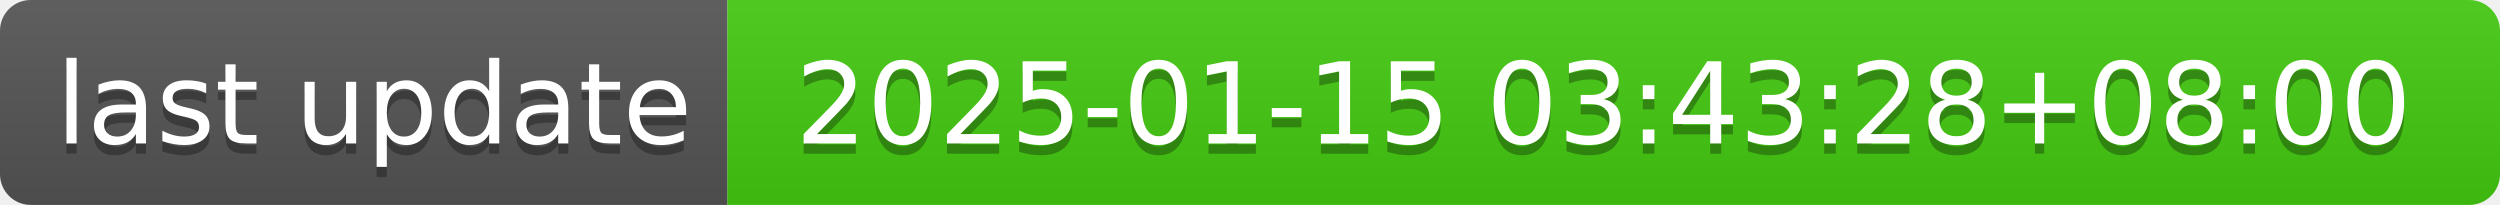
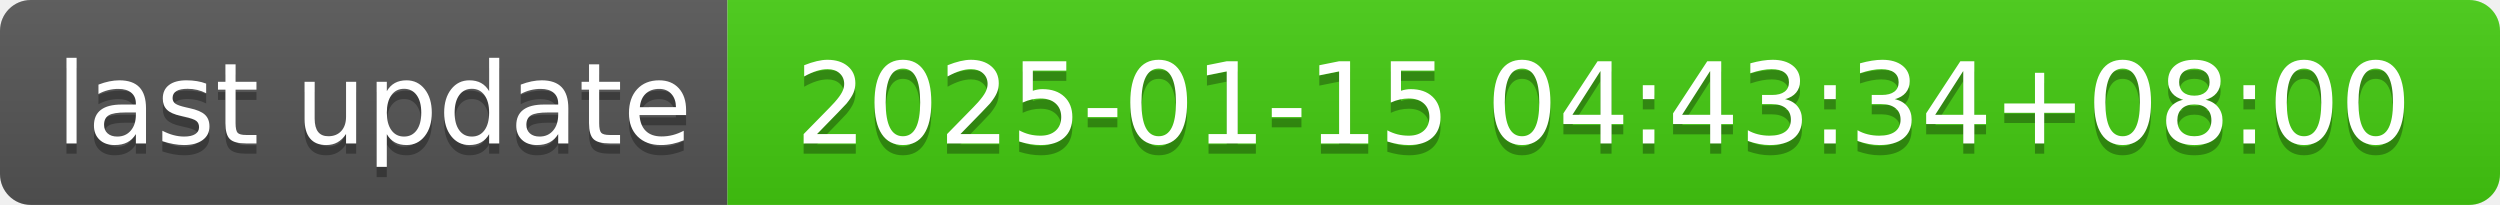
- <svg xmlns="http://www.w3.org/2000/svg" width="244" height="20" role="img" aria-label="last update: 2025-01-15 03:43:28+08:00">
+ <svg xmlns="http://www.w3.org/2000/svg" width="244" height="20" role="img" aria-label="last update: 2025-01-15 04:43:34+08:00">
  <linearGradient id="s" x2="0" y2="100%">
    <stop offset="0" stop-color="#bbb" stop-opacity=".1" />
    <stop offset="1" stop-opacity=".1" />
  </linearGradient>
  <clipPath id="r">
    <rect width="244" height="20" rx="3" fill="#fff" />
  </clipPath>
  <g clip-path="url(#r)">
    <rect width="71" height="20" fill="#555" />
    <rect x="71" width="173" height="20" fill="#4c1" />
    <rect width="244" height="20" fill="url(#s)" />
  </g>
  <g fill="#fff" text-anchor="middle" font-family="Verdana,Geneva,DejaVu Sans,sans-serif" text-rendering="geometricPrecision" font-size="110">
    <text aria-hidden="true" x="365" y="150" fill="#010101" fill-opacity=".3" transform="scale(.1)" textLength="610">last update</text>
    <text x="365" y="140" transform="scale(.1)" fill="#fff" textLength="610">last update</text>
-     <text aria-hidden="true" x="1565" y="150" fill="#010101" fill-opacity=".3" transform="scale(.1)" textLength="1630">2025-01-15 03:43:28+08:00</text>
-     <text x="1565" y="140" transform="scale(.1)" fill="#fff" textLength="1630">2025-01-15 03:43:28+08:00</text>
+     <text aria-hidden="true" x="1565" y="150" fill="#010101" fill-opacity=".3" transform="scale(.1)" textLength="1630">2025-01-15 04:43:34+08:00</text>
+     <text x="1565" y="140" transform="scale(.1)" fill="#fff" textLength="1630">2025-01-15 04:43:34+08:00</text>
  </g>
</svg>
